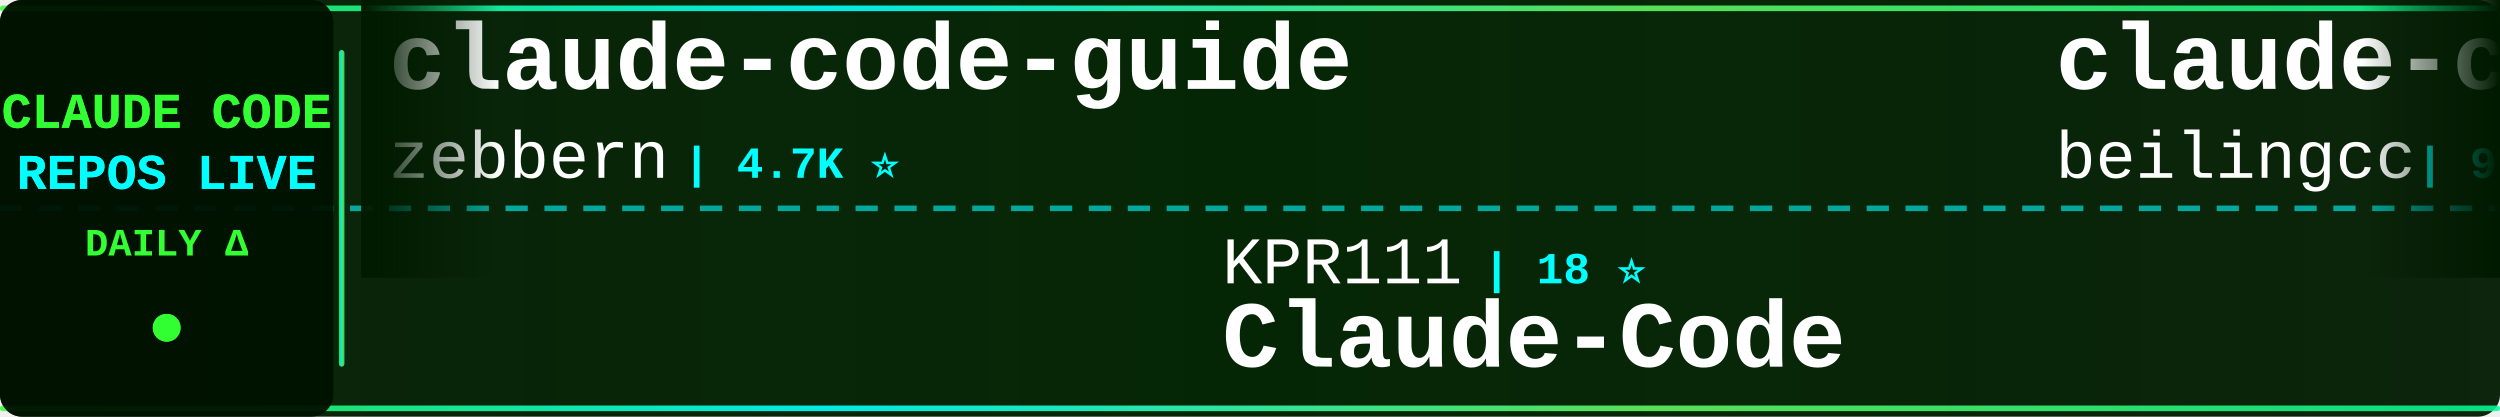
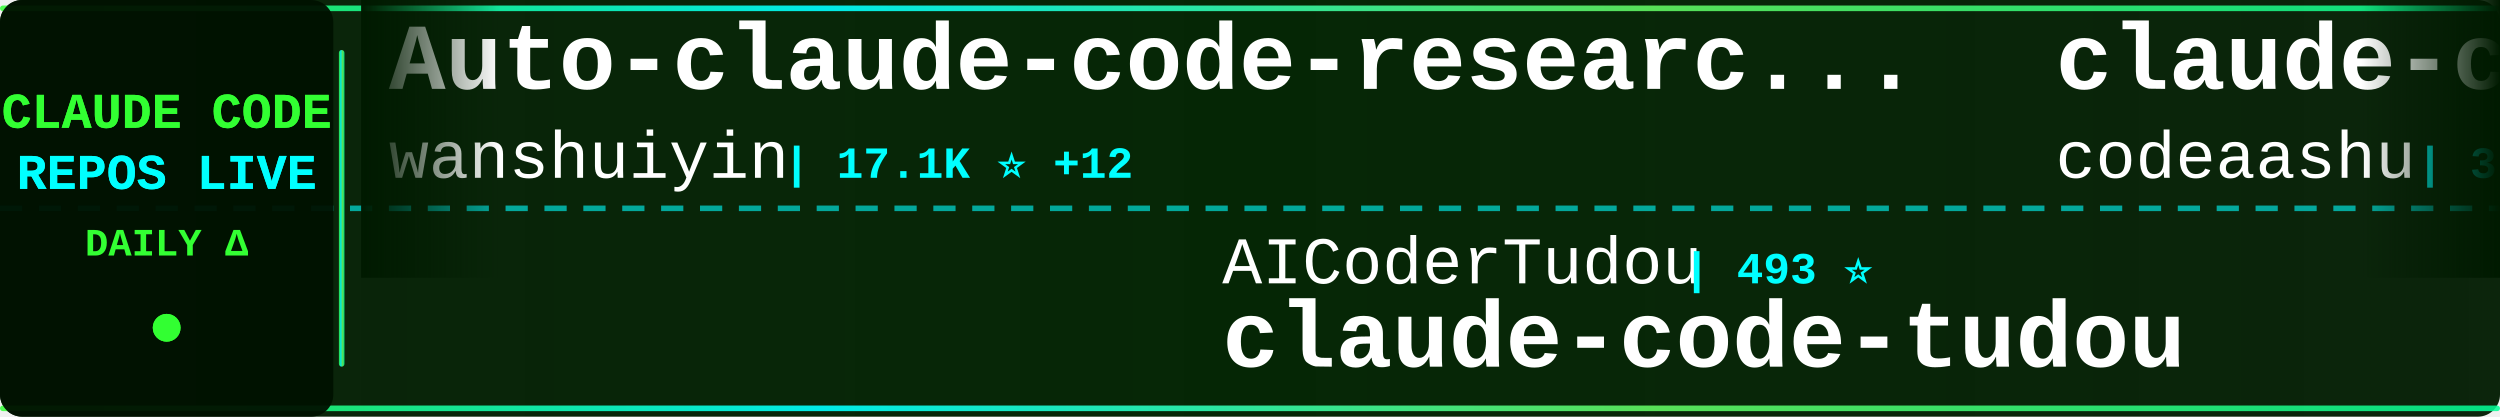
<svg xmlns="http://www.w3.org/2000/svg" width="900" height="150">
  <defs>
    <linearGradient id="tickerBg" x1="0%" y1="0%" x2="100%" y2="0%">
      <stop offset="0%" style="stop-color:#001a00;stop-opacity:0.95" />
      <stop offset="50%" style="stop-color:#002200;stop-opacity:0.98" />
      <stop offset="100%" style="stop-color:#001a00;stop-opacity:0.95" />
    </linearGradient>
    <linearGradient id="borderGrad" x1="0%" y1="0%" x2="100%" y2="0%">
      <stop offset="0%" style="stop-color:#33ff33;stop-opacity:0.85">
        <animate attributeName="stop-opacity" values="0.85;1;0.85" dur="2s" repeatCount="indefinite" />
      </stop>
      <stop offset="33%" style="stop-color:#00ffff;stop-opacity:0.9">
        <animate attributeName="stop-opacity" values="0.9;1;0.9" dur="2.2s" repeatCount="indefinite" />
      </stop>
      <stop offset="66%" style="stop-color:#66ff66;stop-opacity:0.85">
        <animate attributeName="stop-opacity" values="0.85;1;0.85" dur="1.8s" repeatCount="indefinite" />
      </stop>
      <stop offset="100%" style="stop-color:#00ff99;stop-opacity:0.85">
        <animate attributeName="stop-opacity" values="0.85;1;0.85" dur="2s" repeatCount="indefinite" />
      </stop>
    </linearGradient>
    <filter id="textGlow">
      <feGaussianBlur stdDeviation="0.1" result="coloredBlur" />
      <feMerge>
        <feMergeNode in="coloredBlur" />
        <feMergeNode in="SourceGraphic" />
      </feMerge>
    </filter>
    <filter id="metricGlow">
      <feGaussianBlur stdDeviation="0.2" result="coloredBlur" />
      <feMerge>
        <feMergeNode in="coloredBlur" />
        <feMergeNode in="SourceGraphic" />
      </feMerge>
    </filter>
    <linearGradient id="leftFade" x1="0%" y1="0%" x2="100%" y2="0%">
      <stop offset="0%" style="stop-color:#001a00;stop-opacity:1" />
      <stop offset="100%" style="stop-color:#001a00;stop-opacity:0" />
    </linearGradient>
    <linearGradient id="rightFade" x1="0%" y1="0%" x2="100%" y2="0%">
      <stop offset="0%" style="stop-color:#001a00;stop-opacity:0" />
      <stop offset="100%" style="stop-color:#001a00;stop-opacity:1" />
    </linearGradient>
  </defs>
  <rect width="900" height="150" fill="url(#tickerBg)" rx="8" />
  <rect x="0" y="2" width="900" height="2" fill="url(#borderGrad)" rx="1" />
  <rect x="0" y="146" width="900" height="2" fill="url(#borderGrad)" rx="1" />
  <line x1="0" y1="75" x2="900" y2="75" stroke="#00ffff" stroke-width="2" stroke-dasharray="8 6" opacity="0.6" />
  <rect x="0" y="0" width="120" height="150" fill="#001100" opacity="0.95" rx="8" />
  <text x="60" y="46" font-family="'Courier New', monospace" font-size="18" font-weight="bold" fill="#33ff33" text-anchor="middle" filter="url(#textGlow)">
    CLAUDE CODE
  </text>
  <text x="60" y="68" font-family="'Courier New', monospace" font-size="18" font-weight="bold" fill="#00ffff" text-anchor="middle" filter="url(#textGlow)">
    REPOS LIVE
  </text>
  <text x="60" y="92" font-family="'Courier New', monospace" font-size="14" font-weight="bold" fill="#33ff33" text-anchor="middle">
    DAILY Δ
  </text>
  <circle cx="60" cy="118" r="5" fill="#33ff33" filter="url(#metricGlow)">
    <animate attributeName="r" values="4;6;4" dur="1.5s" repeatCount="indefinite" />
    <animate attributeName="opacity" values="0.6;1;0.6" dur="1.5s" repeatCount="indefinite" />
  </circle>
  <rect x="122" y="18" width="2" height="114" fill="url(#borderGrad)" rx="1" />
  <clipPath id="tickerClip">
    <rect x="130" y="0" width="770" height="150" />
  </clipPath>
  <g clip-path="url(#tickerClip)">
    <g id="tickerItems">
      <animateTransform attributeName="transform" attributeType="XML" type="translate" from="0 0" to="-3000 0" dur="54s" repeatCount="indefinite" />
      <g transform="translate(0, 0)">
-         <text x="140" y="32" font-family="'Courier New', monospace" font-size="34" font-weight="bold" fill="#ffffff">claude-code-guide</text>
-         <text x="140" y="64" font-family="'Courier New', monospace" font-size="24" font-weight="normal" fill="#ffffff" opacity="1.0">zebbern</text>
-         <text x="246" y="64" font-family="'Courier New', monospace" font-size="16" font-weight="bold" fill="#00ffff"> | 4.7K ⭐</text>
+         <text x="140" y="32" font-family="'Courier New', monospace" font-size="34" font-weight="bold" fill="#ffffff">Auto-claude-code-researc...</text>
+         <text x="140" y="64" font-family="'Courier New', monospace" font-size="24" font-weight="normal" fill="#ffffff" opacity="1.0">wanshuiyin</text>
+         <text x="282" y="64" font-family="'Courier New', monospace" font-size="16" font-weight="bold" fill="#00ffff"> | 17.1K ⭐ +12</text>
      </g>
      <g transform="translate(300, 0)">
-         <text x="140" y="102" font-family="'Courier New', monospace" font-size="24" font-weight="normal" fill="#ffffff" opacity="1.0">KPR111</text>
-         <text x="234" y="102" font-family="'Courier New', monospace" font-size="16" font-weight="bold" fill="#00ffff"> | 18 ⭐</text>
-         <text x="140" y="132" font-family="'Courier New', monospace" font-size="34" font-weight="bold" fill="#ffffff">Claude-Code</text>
+         <text x="140" y="102" font-family="'Courier New', monospace" font-size="24" font-weight="normal" fill="#ffffff" opacity="1.0">AICoderTudou</text>
+         <text x="306" y="102" font-family="'Courier New', monospace" font-size="16" font-weight="bold" fill="#00ffff"> | 493 ⭐</text>
+         <text x="140" y="132" font-family="'Courier New', monospace" font-size="34" font-weight="bold" fill="#ffffff">claude-code-tudou</text>
      </g>
      <g transform="translate(600, 0)">
        <text x="140" y="32" font-family="'Courier New', monospace" font-size="34" font-weight="bold" fill="#ffffff">claude-code</text>
-         <text x="140" y="64" font-family="'Courier New', monospace" font-size="24" font-weight="normal" fill="#ffffff" opacity="1.0">beilingcc</text>
-         <text x="270" y="64" font-family="'Courier New', monospace" font-size="16" font-weight="bold" fill="#00ffff"> | 97 ⭐</text>
+         <text x="140" y="64" font-family="'Courier New', monospace" font-size="24" font-weight="normal" fill="#ffffff" opacity="1.0">codeaashu</text>
+         <text x="270" y="64" font-family="'Courier New', monospace" font-size="16" font-weight="bold" fill="#00ffff"> | 3.4K ⭐ +1</text>
      </g>
      <g transform="translate(900, 0)">
-         <text x="140" y="102" font-family="'Courier New', monospace" font-size="24" font-weight="normal" fill="#ffffff" opacity="1.0">mehmoodosman</text>
-         <text x="306" y="102" font-family="'Courier New', monospace" font-size="16" font-weight="bold" fill="#00ffff"> | 173 ⭐</text>
+         <text x="140" y="102" font-family="'Courier New', monospace" font-size="24" font-weight="normal" fill="#ffffff" opacity="1.0">isboyjc</text>
+         <text x="246" y="102" font-family="'Courier New', monospace" font-size="16" font-weight="bold" fill="#00ffff"> | 161 ⭐</text>
        <text x="140" y="132" font-family="'Courier New', monospace" font-size="34" font-weight="bold" fill="#ffffff">claude-code</text>
      </g>
      <g transform="translate(1200, 0)">
-         <text x="140" y="32" font-family="'Courier New', monospace" font-size="34" font-weight="bold" fill="#ffffff">claude_codex_bridge</text>
-         <text x="140" y="64" font-family="'Courier New', monospace" font-size="24" font-weight="normal" fill="#ffffff" opacity="1.0">SeemSeam</text>
-         <text x="258" y="64" font-family="'Courier New', monospace" font-size="16" font-weight="bold" fill="#00ffff"> | 3.6K ⭐</text>
+         <text x="140" y="32" font-family="'Courier New', monospace" font-size="34" font-weight="bold" fill="#ffffff">ralph-claude-code</text>
+         <text x="140" y="64" font-family="'Courier New', monospace" font-size="24" font-weight="normal" fill="#ffffff" opacity="1.0">frankbria</text>
+         <text x="270" y="64" font-family="'Courier New', monospace" font-size="16" font-weight="bold" fill="#00ffff"> | 9.7K ⭐ +1</text>
      </g>
      <g transform="translate(1500, 0)">
-         <text x="140" y="102" font-family="'Courier New', monospace" font-size="24" font-weight="normal" fill="#ffffff" opacity="1.0">rohitg00</text>
-         <text x="258" y="102" font-family="'Courier New', monospace" font-size="16" font-weight="bold" fill="#00ffff"> | 2.7K ⭐ +1</text>
-         <text x="140" y="132" font-family="'Courier New', monospace" font-size="34" font-weight="bold" fill="#ffffff">awesome-claude-code-tool...</text>
+         <text x="140" y="102" font-family="'Courier New', monospace" font-size="24" font-weight="normal" fill="#ffffff" opacity="1.0">zebbern</text>
+         <text x="246" y="102" font-family="'Courier New', monospace" font-size="16" font-weight="bold" fill="#00ffff"> | 4.7K ⭐</text>
+         <text x="140" y="132" font-family="'Courier New', monospace" font-size="34" font-weight="bold" fill="#ffffff">claude-code-guide</text>
      </g>
      <g transform="translate(1800, 0)">
-         <text x="140" y="32" font-family="'Courier New', monospace" font-size="34" font-weight="bold" fill="#ffffff">claude_code_src</text>
-         <text x="140" y="64" font-family="'Courier New', monospace" font-size="24" font-weight="normal" fill="#ffffff" opacity="1.0">ponponon</text>
-         <text x="258" y="64" font-family="'Courier New', monospace" font-size="16" font-weight="bold" fill="#00ffff"> | 2.3K ⭐</text>
+         <text x="140" y="32" font-family="'Courier New', monospace" font-size="34" font-weight="bold" fill="#ffffff">claude-code-book</text>
+         <text x="140" y="64" font-family="'Courier New', monospace" font-size="24" font-weight="normal" fill="#ffffff" opacity="1.0">lintsinghua</text>
+         <text x="294" y="64" font-family="'Courier New', monospace" font-size="16" font-weight="bold" fill="#00ffff"> | 4.3K ⭐ +2</text>
      </g>
      <g transform="translate(2100, 0)">
-         <text x="140" y="102" font-family="'Courier New', monospace" font-size="24" font-weight="normal" fill="#ffffff" opacity="1.0">Yuyz0112</text>
-         <text x="258" y="102" font-family="'Courier New', monospace" font-size="16" font-weight="bold" fill="#00ffff"> | 2.4K ⭐</text>
-         <text x="140" y="132" font-family="'Courier New', monospace" font-size="34" font-weight="bold" fill="#ffffff">claude-code-reverse</text>
+         <text x="140" y="102" font-family="'Courier New', monospace" font-size="24" font-weight="normal" fill="#ffffff" opacity="1.0">disler</text>
+         <text x="234" y="102" font-family="'Courier New', monospace" font-size="16" font-weight="bold" fill="#00ffff"> | 3.9K ⭐</text>
+         <text x="140" y="132" font-family="'Courier New', monospace" font-size="34" font-weight="bold" fill="#ffffff">claude-code-hooks-master...</text>
      </g>
      <g transform="translate(2400, 0)">
        <text x="140" y="32" font-family="'Courier New', monospace" font-size="34" font-weight="bold" fill="#ffffff">claude-code-prompts</text>
        <text x="140" y="64" font-family="'Courier New', monospace" font-size="24" font-weight="normal" fill="#ffffff" opacity="1.0">repowise-dev</text>
        <text x="306" y="64" font-family="'Courier New', monospace" font-size="16" font-weight="bold" fill="#00ffff"> | 1.2K ⭐</text>
      </g>
      <g transform="translate(2700, 0)">
-         <text x="140" y="102" font-family="'Courier New', monospace" font-size="24" font-weight="normal" fill="#ffffff" opacity="1.0">VineeTagarwaL-code</text>
-         <text x="378" y="102" font-family="'Courier New', monospace" font-size="16" font-weight="bold" fill="#00ffff"> | 273 ⭐</text>
+         <text x="140" y="102" font-family="'Courier New', monospace" font-size="24" font-weight="normal" fill="#ffffff" opacity="1.0">Tinkeringg-Lab</text>
+         <text x="330" y="102" font-family="'Courier New', monospace" font-size="16" font-weight="bold" fill="#00ffff"> | 215 ⭐</text>
        <text x="140" y="132" font-family="'Courier New', monospace" font-size="34" font-weight="bold" fill="#ffffff">claude-code</text>
      </g>
      <g transform="translate(3000, 0)">
-         <text x="140" y="32" font-family="'Courier New', monospace" font-size="34" font-weight="bold" fill="#ffffff">claude-code-guide</text>
-         <text x="140" y="64" font-family="'Courier New', monospace" font-size="24" font-weight="normal" fill="#ffffff" opacity="1.0">zebbern</text>
-         <text x="246" y="64" font-family="'Courier New', monospace" font-size="16" font-weight="bold" fill="#00ffff"> | 4.7K ⭐</text>
+         <text x="140" y="32" font-family="'Courier New', monospace" font-size="34" font-weight="bold" fill="#ffffff">Auto-claude-code-researc...</text>
+         <text x="140" y="64" font-family="'Courier New', monospace" font-size="24" font-weight="normal" fill="#ffffff" opacity="1.0">wanshuiyin</text>
+         <text x="282" y="64" font-family="'Courier New', monospace" font-size="16" font-weight="bold" fill="#00ffff"> | 17.1K ⭐ +12</text>
      </g>
      <g transform="translate(3300, 0)">
-         <text x="140" y="102" font-family="'Courier New', monospace" font-size="24" font-weight="normal" fill="#ffffff" opacity="1.0">KPR111</text>
-         <text x="234" y="102" font-family="'Courier New', monospace" font-size="16" font-weight="bold" fill="#00ffff"> | 18 ⭐</text>
-         <text x="140" y="132" font-family="'Courier New', monospace" font-size="34" font-weight="bold" fill="#ffffff">Claude-Code</text>
+         <text x="140" y="102" font-family="'Courier New', monospace" font-size="24" font-weight="normal" fill="#ffffff" opacity="1.0">AICoderTudou</text>
+         <text x="306" y="102" font-family="'Courier New', monospace" font-size="16" font-weight="bold" fill="#00ffff"> | 493 ⭐</text>
+         <text x="140" y="132" font-family="'Courier New', monospace" font-size="34" font-weight="bold" fill="#ffffff">claude-code-tudou</text>
      </g>
      <g transform="translate(3600, 0)">
        <text x="140" y="32" font-family="'Courier New', monospace" font-size="34" font-weight="bold" fill="#ffffff">claude-code</text>
-         <text x="140" y="64" font-family="'Courier New', monospace" font-size="24" font-weight="normal" fill="#ffffff" opacity="1.0">beilingcc</text>
-         <text x="270" y="64" font-family="'Courier New', monospace" font-size="16" font-weight="bold" fill="#00ffff"> | 97 ⭐</text>
+         <text x="140" y="64" font-family="'Courier New', monospace" font-size="24" font-weight="normal" fill="#ffffff" opacity="1.0">codeaashu</text>
+         <text x="270" y="64" font-family="'Courier New', monospace" font-size="16" font-weight="bold" fill="#00ffff"> | 3.4K ⭐ +1</text>
      </g>
      <g transform="translate(3900, 0)">
-         <text x="140" y="102" font-family="'Courier New', monospace" font-size="24" font-weight="normal" fill="#ffffff" opacity="1.0">mehmoodosman</text>
-         <text x="306" y="102" font-family="'Courier New', monospace" font-size="16" font-weight="bold" fill="#00ffff"> | 173 ⭐</text>
+         <text x="140" y="102" font-family="'Courier New', monospace" font-size="24" font-weight="normal" fill="#ffffff" opacity="1.0">isboyjc</text>
+         <text x="246" y="102" font-family="'Courier New', monospace" font-size="16" font-weight="bold" fill="#00ffff"> | 161 ⭐</text>
        <text x="140" y="132" font-family="'Courier New', monospace" font-size="34" font-weight="bold" fill="#ffffff">claude-code</text>
      </g>
    </g>
  </g>
  <rect x="130" y="0" width="50" height="100" fill="url(#leftFade)" />
  <rect x="850" y="0" width="50" height="100" fill="url(#rightFade)" />
</svg>
